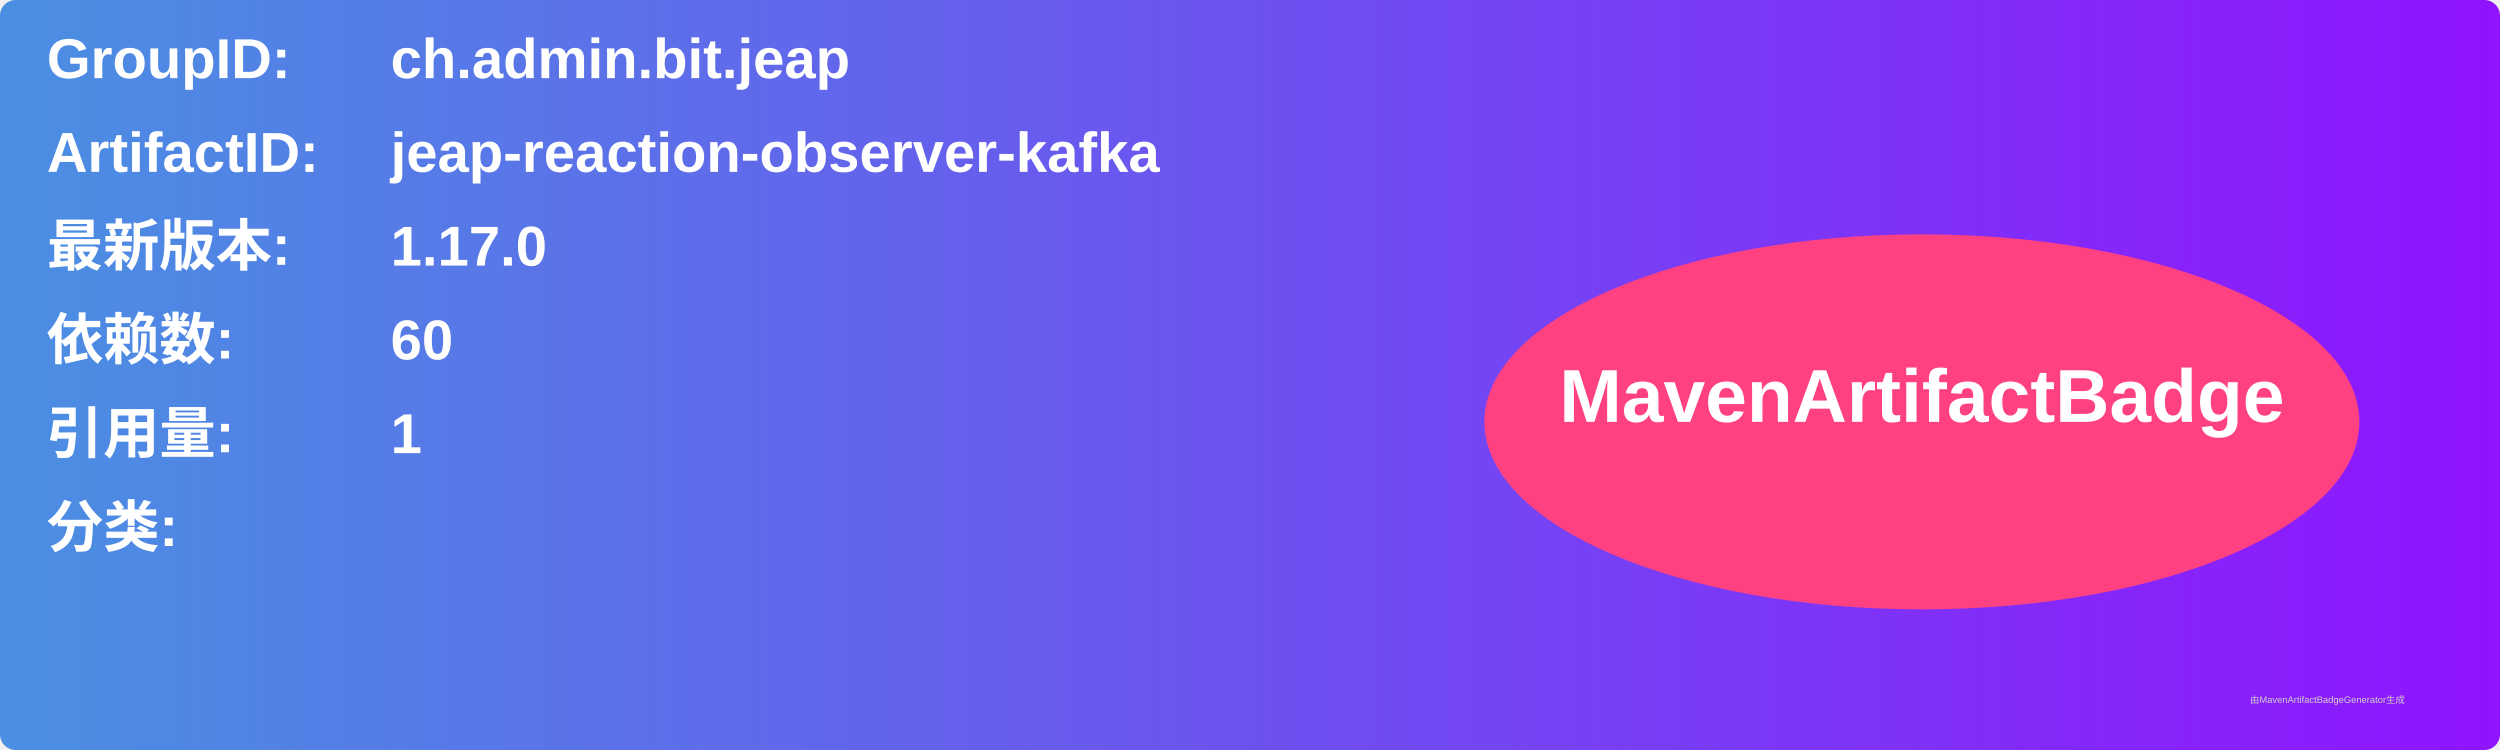
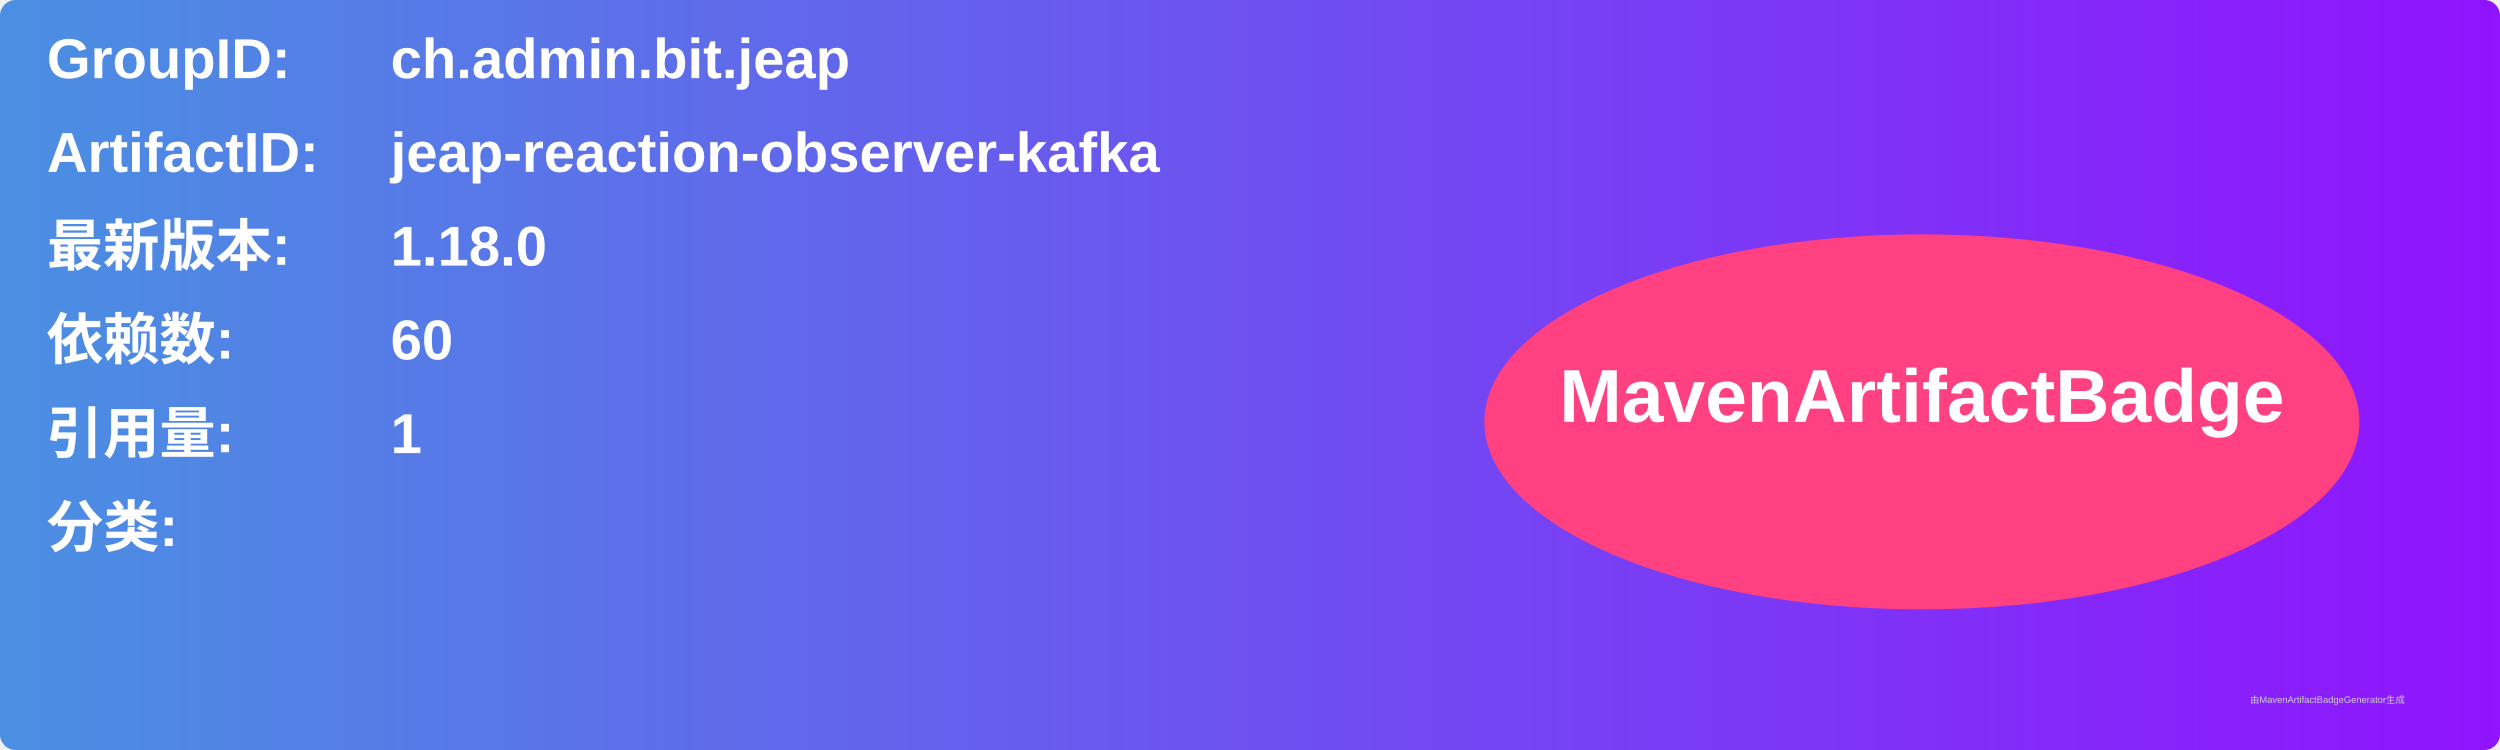
<svg xmlns="http://www.w3.org/2000/svg" width="800" height="240" viewBox="0 0 800 240">
  <linearGradient id="grad" x1="0%" y1="0%" x2="100%" y2="0%">
    <stop offset="0%" stop-color="#4a90e2" />
    <stop offset="100%" stop-color="#9013fe" />
  </linearGradient>
  <rect width="100%" height="100%" rx="5" ry="5" fill="url(#grad)" />
  <g transform="translate(15, 15)">
    <text x="0" y="10" font-family="Arial" font-size="18" fill="white" font-weight="bold" width="260">GroupID:</text>
    <text x="110" y="10" font-family="Arial" font-size="18" fill="white" font-weight="bold" width="460">ch.admin.bit.jeap</text>
    <text x="0" y="40" font-family="Arial" font-size="18" fill="white" font-weight="bold" width="260">ArtifactID:</text>
    <text x="110" y="40" font-family="Arial" font-size="18" fill="white" font-weight="bold" width="460">jeap-reaction-observer-kafka</text>
    <text x="0" y="70" font-family="Arial" font-size="18" fill="white" font-weight="bold">最新版本:</text>
    <text x="110" y="70" font-family="Arial" font-size="18" fill="white" font-weight="bold">
-       <tspan font-weight="bold">1.17.0</tspan>
+       <tspan font-weight="bold">1.18.0</tspan>
    </text>
    <text x="0" y="100" font-family="Arial" font-size="18" fill="white" font-weight="bold">依赖数: </text>
    <text x="110" y="100" font-family="Arial" font-size="18" fill="white">
      <tspan font-weight="bold">60</tspan>
    </text>
    <text x="0" y="130" font-family="Arial" font-size="18" fill="white" font-weight="bold">引用量: </text>
    <text x="110" y="130" font-family="Arial" font-size="18" fill="white">
      <tspan font-weight="bold">1</tspan>
    </text>
    <text x="0" y="160" font-family="Arial" font-size="18" fill="white" font-weight="bold">分类:</text>
    <text x="10" y="190" font-family="Arial" font-size="10" fill="white">
      <tspan font-weight="bold" />
    </text>
    <ellipse cx="600" cy="120" rx="140" ry="60" fill="#ff4081" />
    <text x="600" y="120" text-anchor="middle" font-family="Arial" font-size="24" fill="white" font-weight="bold">MavenArtifactBadge</text>
  </g>
  <text x="720" y="225" font-family="Arial" font-size="3" fill="#d0d0d0">由MavenArtifactBadgeGenerator生成</text>
</svg>
